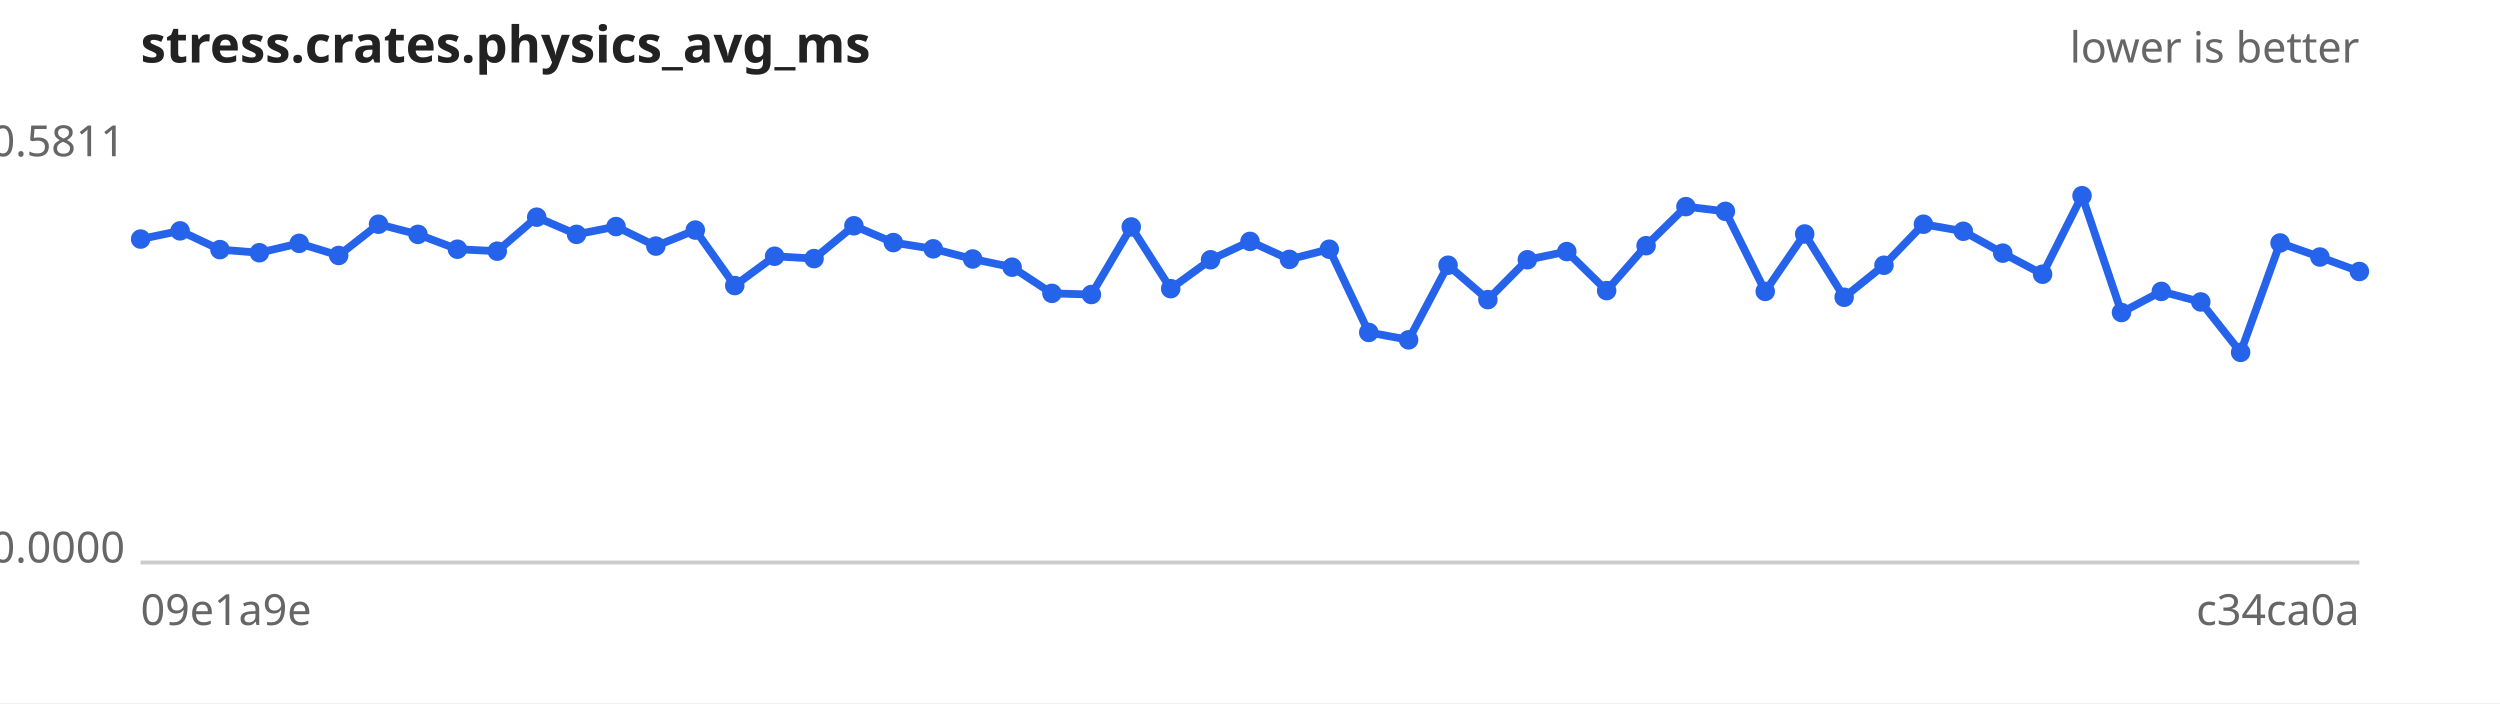
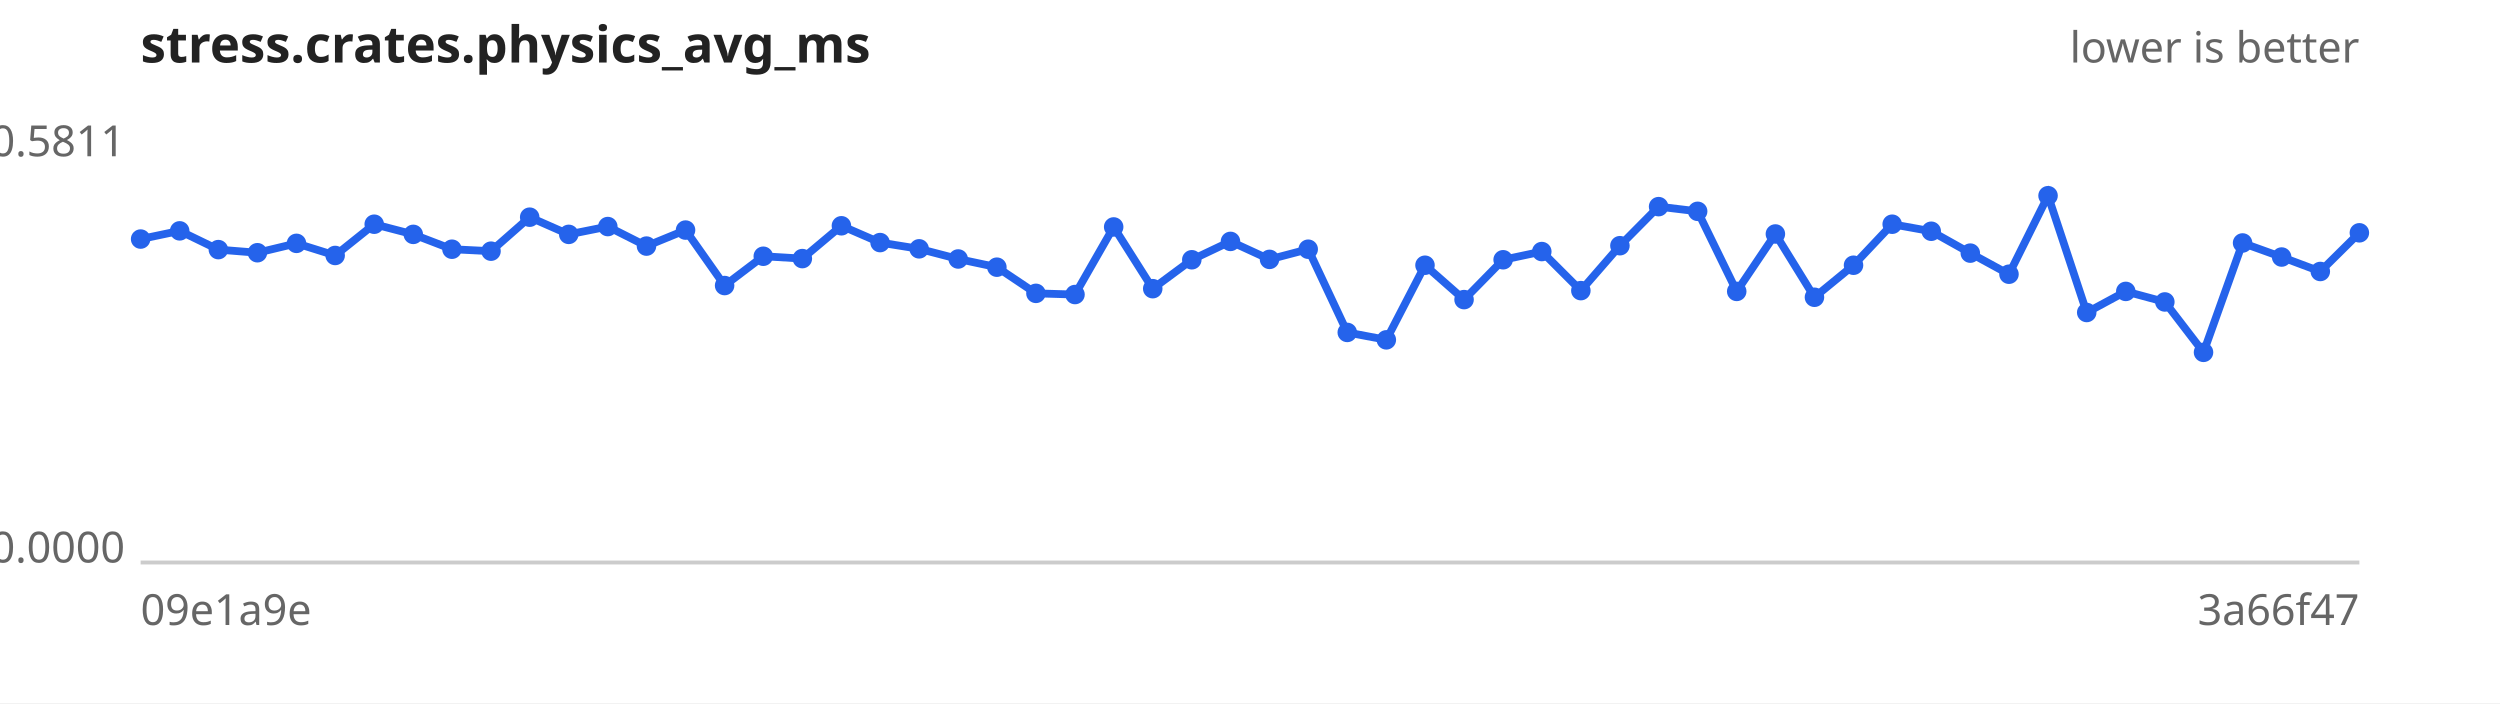
<svg xmlns="http://www.w3.org/2000/svg" width="640" height="180" viewBox="0 0 640 180" font-family="sans-serif" font-size="11">
  <rect width="640" height="180" fill="#ffffff" />
  <text x="36" y="16" font-size="13" font-weight="bold" fill="#222">stress.crates.physics_avg_ms</text>
  <text x="604" y="16" text-anchor="end" fill="#666">lower is better</text>
  <line x1="36" y1="144" x2="604" y2="144" stroke="#ccc" />
  <text x="32" y="40.0" text-anchor="end" fill="#666">0.5811</text>
  <text x="32" y="144.0" text-anchor="end" fill="#666">0.0000</text>
  <text x="36" y="160" fill="#666">09e1a9e</text>
-   <text x="604" y="160" text-anchor="end" fill="#666">c34ca0a</text>
-   <path d="M36.0,61.2 L46.1,59.1 L56.3,63.9 L66.4,64.7 L76.6,62.3 L86.7,65.4 L96.9,57.4 L107.0,60.0 L117.1,63.8 L127.3,64.3 L137.4,55.6 L147.6,60.0 L157.7,58.0 L167.9,63.0 L178.0,58.9 L188.1,73.1 L198.3,65.6 L208.4,66.2 L218.6,57.8 L228.7,62.1 L238.9,63.7 L249.0,66.3 L259.1,68.4 L269.3,75.1 L279.4,75.4 L289.6,58.1 L299.7,73.9 L309.9,66.5 L320.0,61.8 L330.1,66.4 L340.3,63.8 L350.4,85.1 L360.6,87.0 L370.7,67.9 L380.9,76.7 L391.0,66.5 L401.1,64.4 L411.3,74.4 L421.4,62.9 L431.6,52.9 L441.7,54.1 L451.9,74.6 L462.0,59.9 L472.1,76.1 L482.3,67.9 L492.4,57.4 L502.6,59.2 L512.7,64.8 L522.9,70.2 L533.0,50.1 L543.1,80.0 L553.3,74.6 L563.4,77.3 L573.6,90.2 L583.7,62.2 L593.9,65.8 L604.0,69.5" fill="none" stroke="#2563eb" stroke-width="2" />
+   <text x="604" y="160" text-anchor="end" fill="#666">3a66f47</text>
+   <path d="M36.0,61.2 L46.0,59.1 L55.9,63.9 L65.9,64.7 L75.9,62.3 L85.8,65.4 L95.8,57.4 L105.8,60.0 L115.7,63.8 L125.7,64.3 L135.6,55.6 L145.6,60.0 L155.6,58.0 L165.5,63.0 L175.5,58.9 L185.5,73.1 L195.4,65.6 L205.4,66.2 L215.4,57.8 L225.3,62.1 L235.3,63.7 L245.3,66.3 L255.2,68.4 L265.2,75.1 L275.2,75.4 L285.1,58.1 L295.1,73.9 L305.1,66.5 L315.0,61.8 L325.0,66.4 L334.9,63.8 L344.9,85.1 L354.9,87.0 L364.8,67.9 L374.8,76.7 L384.8,66.5 L394.7,64.4 L404.7,74.4 L414.7,62.9 L424.6,52.9 L434.6,54.1 L444.6,74.6 L454.5,59.9 L464.5,76.1 L474.5,67.9 L484.4,57.4 L494.4,59.2 L504.4,64.8 L514.3,70.2 L524.3,50.1 L534.2,80.0 L544.2,74.6 L554.2,77.3 L564.1,90.2 L574.1,62.2 L584.1,65.8 L594.0,69.5 L604.0,59.6" fill="none" stroke="#2563eb" stroke-width="2" />
  <g fill="#2563eb">
    <circle cx="36.0" cy="61.2" r="2.5" />
-     <circle cx="46.1" cy="59.1" r="2.5" />
-     <circle cx="56.3" cy="63.9" r="2.5" />
-     <circle cx="66.4" cy="64.7" r="2.5" />
-     <circle cx="76.6" cy="62.3" r="2.5" />
-     <circle cx="86.7" cy="65.4" r="2.5" />
-     <circle cx="96.9" cy="57.4" r="2.5" />
-     <circle cx="107.0" cy="60.0" r="2.5" />
-     <circle cx="117.1" cy="63.8" r="2.5" />
-     <circle cx="127.3" cy="64.3" r="2.5" />
-     <circle cx="137.4" cy="55.6" r="2.5" />
-     <circle cx="147.6" cy="60.0" r="2.5" />
-     <circle cx="157.7" cy="58.0" r="2.5" />
-     <circle cx="167.9" cy="63.0" r="2.5" />
-     <circle cx="178.0" cy="58.9" r="2.5" />
-     <circle cx="188.1" cy="73.1" r="2.5" />
-     <circle cx="198.3" cy="65.6" r="2.5" />
-     <circle cx="208.4" cy="66.2" r="2.5" />
-     <circle cx="218.6" cy="57.8" r="2.5" />
-     <circle cx="228.7" cy="62.1" r="2.5" />
-     <circle cx="238.9" cy="63.7" r="2.5" />
-     <circle cx="249.0" cy="66.3" r="2.5" />
-     <circle cx="259.1" cy="68.4" r="2.5" />
-     <circle cx="269.3" cy="75.1" r="2.5" />
-     <circle cx="279.4" cy="75.4" r="2.5" />
-     <circle cx="289.6" cy="58.1" r="2.5" />
-     <circle cx="299.7" cy="73.9" r="2.5" />
-     <circle cx="309.9" cy="66.5" r="2.5" />
-     <circle cx="320.0" cy="61.8" r="2.5" />
-     <circle cx="330.1" cy="66.4" r="2.5" />
-     <circle cx="340.3" cy="63.8" r="2.5" />
-     <circle cx="350.4" cy="85.1" r="2.5" />
-     <circle cx="360.6" cy="87.0" r="2.5" />
-     <circle cx="370.7" cy="67.9" r="2.5" />
-     <circle cx="380.9" cy="76.7" r="2.5" />
-     <circle cx="391.0" cy="66.5" r="2.5" />
-     <circle cx="401.1" cy="64.4" r="2.5" />
-     <circle cx="411.3" cy="74.4" r="2.5" />
-     <circle cx="421.4" cy="62.9" r="2.5" />
-     <circle cx="431.6" cy="52.9" r="2.5" />
-     <circle cx="441.7" cy="54.1" r="2.5" />
-     <circle cx="451.9" cy="74.6" r="2.5" />
-     <circle cx="462.0" cy="59.9" r="2.5" />
-     <circle cx="472.1" cy="76.1" r="2.5" />
-     <circle cx="482.3" cy="67.9" r="2.5" />
-     <circle cx="492.4" cy="57.4" r="2.5" />
-     <circle cx="502.6" cy="59.2" r="2.5" />
-     <circle cx="512.7" cy="64.8" r="2.5" />
-     <circle cx="522.9" cy="70.2" r="2.5" />
-     <circle cx="533.0" cy="50.1" r="2.5" />
-     <circle cx="543.1" cy="80.0" r="2.5" />
-     <circle cx="553.3" cy="74.6" r="2.5" />
-     <circle cx="563.4" cy="77.3" r="2.5" />
-     <circle cx="573.6" cy="90.2" r="2.5" />
-     <circle cx="583.7" cy="62.2" r="2.5" />
-     <circle cx="593.9" cy="65.8" r="2.5" />
-     <circle cx="604.0" cy="69.5" r="2.5" />
+     <circle cx="46.0" cy="59.1" r="2.5" />
+     <circle cx="55.9" cy="63.9" r="2.5" />
+     <circle cx="65.9" cy="64.7" r="2.5" />
+     <circle cx="75.9" cy="62.3" r="2.5" />
+     <circle cx="85.8" cy="65.4" r="2.5" />
+     <circle cx="95.8" cy="57.4" r="2.5" />
+     <circle cx="105.8" cy="60.0" r="2.5" />
+     <circle cx="115.7" cy="63.8" r="2.5" />
+     <circle cx="125.7" cy="64.3" r="2.5" />
+     <circle cx="135.6" cy="55.6" r="2.5" />
+     <circle cx="145.6" cy="60.0" r="2.5" />
+     <circle cx="155.6" cy="58.0" r="2.5" />
+     <circle cx="165.5" cy="63.0" r="2.5" />
+     <circle cx="175.5" cy="58.9" r="2.5" />
+     <circle cx="185.5" cy="73.1" r="2.5" />
+     <circle cx="195.4" cy="65.6" r="2.5" />
+     <circle cx="205.4" cy="66.2" r="2.5" />
+     <circle cx="215.4" cy="57.8" r="2.5" />
+     <circle cx="225.3" cy="62.1" r="2.5" />
+     <circle cx="235.3" cy="63.7" r="2.5" />
+     <circle cx="245.3" cy="66.3" r="2.5" />
+     <circle cx="255.2" cy="68.4" r="2.5" />
+     <circle cx="265.2" cy="75.1" r="2.5" />
+     <circle cx="275.2" cy="75.4" r="2.5" />
+     <circle cx="285.1" cy="58.1" r="2.5" />
+     <circle cx="295.1" cy="73.9" r="2.5" />
+     <circle cx="305.1" cy="66.5" r="2.5" />
+     <circle cx="315.0" cy="61.8" r="2.5" />
+     <circle cx="325.0" cy="66.4" r="2.5" />
+     <circle cx="334.9" cy="63.8" r="2.5" />
+     <circle cx="344.9" cy="85.1" r="2.5" />
+     <circle cx="354.9" cy="87.0" r="2.5" />
+     <circle cx="364.8" cy="67.9" r="2.5" />
+     <circle cx="374.8" cy="76.7" r="2.5" />
+     <circle cx="384.8" cy="66.5" r="2.5" />
+     <circle cx="394.7" cy="64.4" r="2.5" />
+     <circle cx="404.7" cy="74.4" r="2.5" />
+     <circle cx="414.7" cy="62.9" r="2.5" />
+     <circle cx="424.6" cy="52.9" r="2.5" />
+     <circle cx="434.6" cy="54.1" r="2.5" />
+     <circle cx="444.6" cy="74.6" r="2.5" />
+     <circle cx="454.5" cy="59.9" r="2.5" />
+     <circle cx="464.5" cy="76.1" r="2.5" />
+     <circle cx="474.5" cy="67.9" r="2.5" />
+     <circle cx="484.4" cy="57.4" r="2.5" />
+     <circle cx="494.4" cy="59.2" r="2.5" />
+     <circle cx="504.4" cy="64.8" r="2.5" />
+     <circle cx="514.3" cy="70.2" r="2.5" />
+     <circle cx="524.3" cy="50.1" r="2.5" />
+     <circle cx="534.2" cy="80.0" r="2.5" />
+     <circle cx="544.2" cy="74.6" r="2.5" />
+     <circle cx="554.2" cy="77.3" r="2.5" />
+     <circle cx="564.1" cy="90.2" r="2.5" />
+     <circle cx="574.1" cy="62.2" r="2.5" />
+     <circle cx="584.1" cy="65.8" r="2.5" />
+     <circle cx="594.0" cy="69.5" r="2.5" />
+     <circle cx="604.0" cy="59.6" r="2.5" />
  </g>
</svg>
